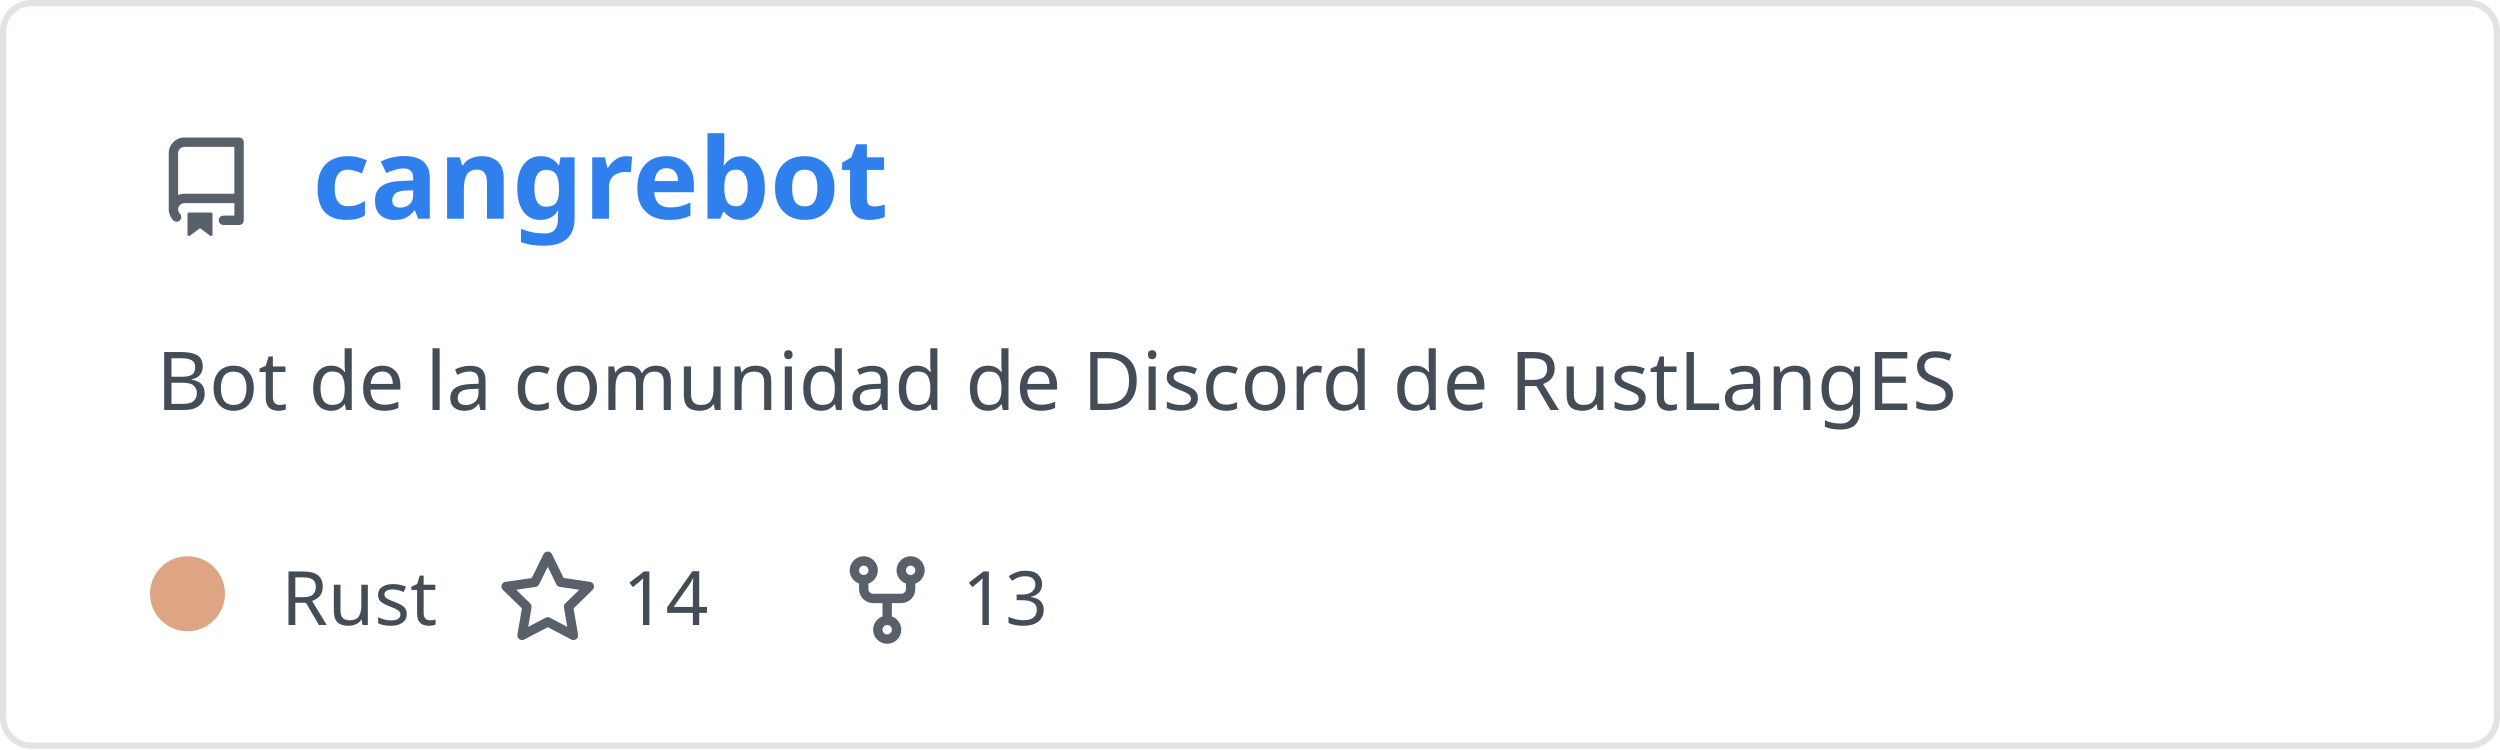
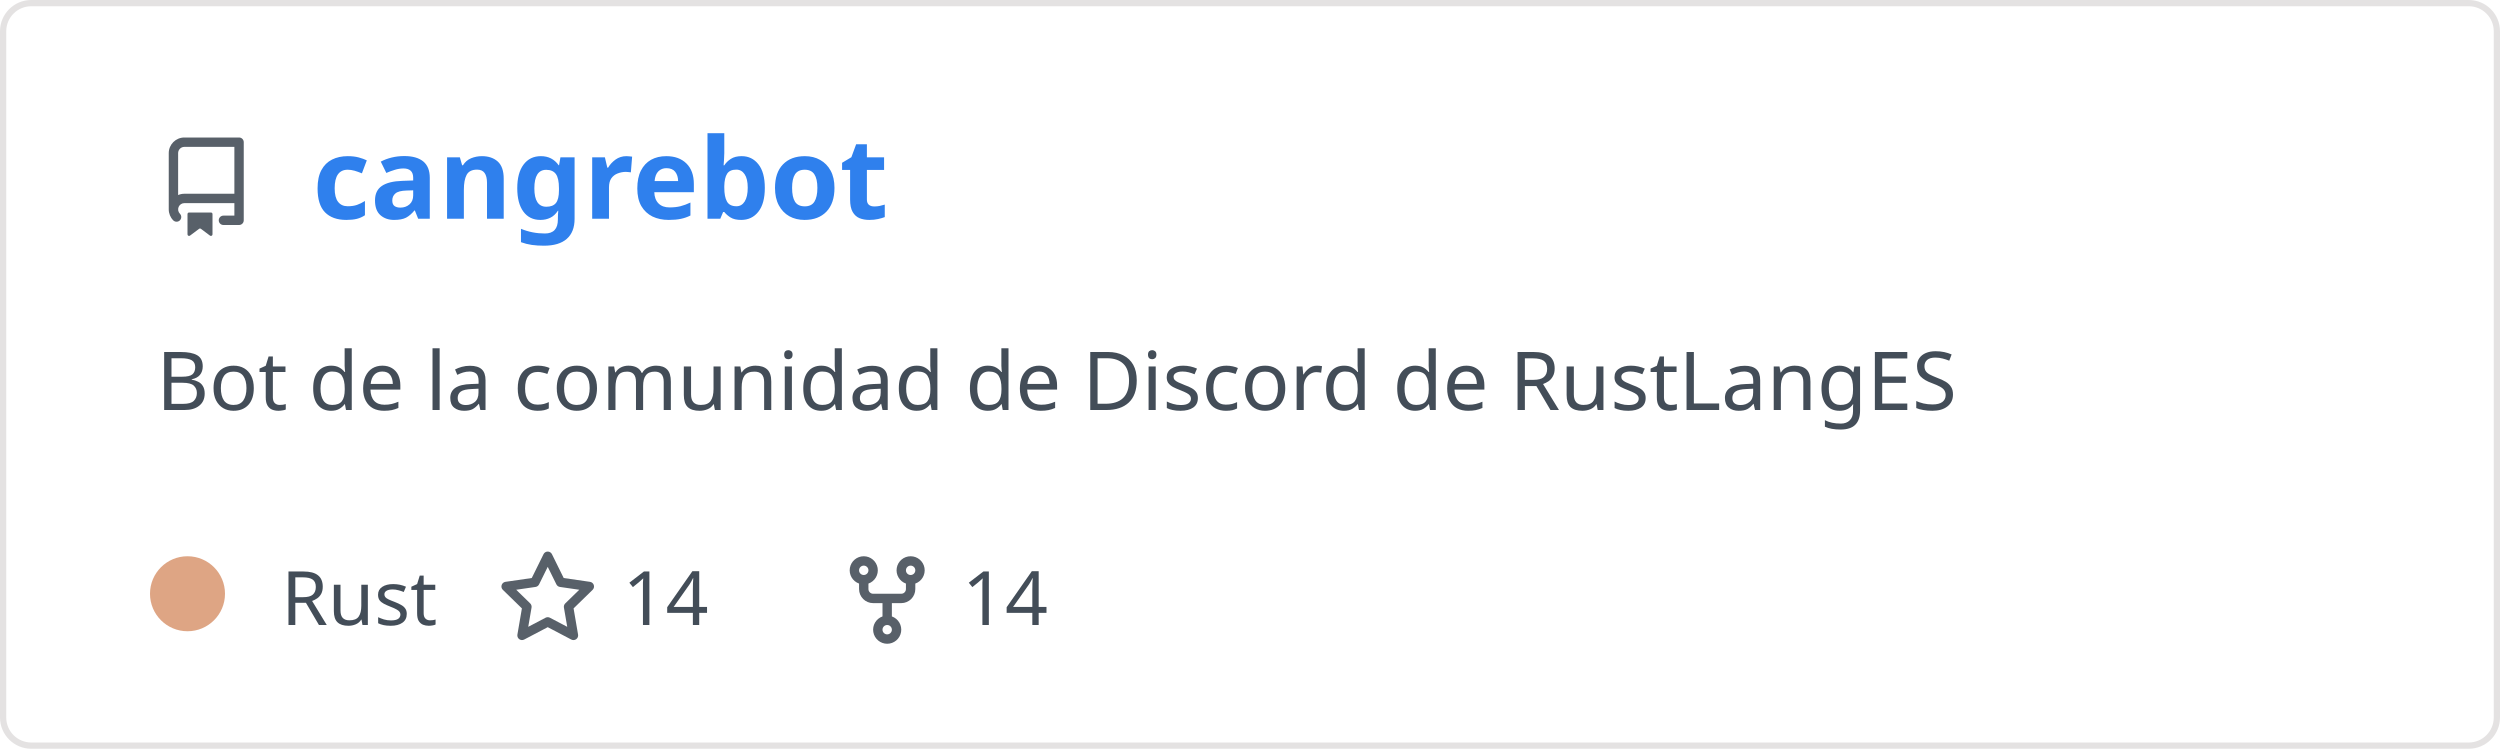
<svg xmlns="http://www.w3.org/2000/svg" width="400" height="120" viewBox="0 0 400 120" fill="none" role="img" aria-labelledby="descId">
  <style>
          .header {
            font: 600 18px 'Segoe UI', Ubuntu, Sans-Serif;
            fill: #2f80ed;
            animation: fadeInAnimation 0.8s ease-in-out forwards;
          }
          @supports(-moz-appearance: auto) {
            /* Selector detects Firefox */
            .header { font-size: 15.5px; }
          }
          
    .description { font: 400 13px 'Segoe UI', Ubuntu, Sans-Serif; fill: #434d58 }
    .gray { font: 400 12px 'Segoe UI', Ubuntu, Sans-Serif; fill: #434d58 }
    .icon { fill: #586069 }
    .badge { font: 600 11px 'Segoe UI', Ubuntu, Sans-Serif; }
    .badge rect { opacity: 0.2 }
  

          
      /* Animations */
      @keyframes scaleInAnimation {
        from {
          transform: translate(-5px, 5px) scale(0);
        }
        to {
          transform: translate(-5px, 5px) scale(1);
        }
      }
      @keyframes fadeInAnimation {
        from {
          opacity: 0;
        }
        to {
          opacity: 1;
        }
      }
    
          * { animation-duration: 0s !important; animation-delay: 0s !important; }
        </style>
  <rect data-testid="card-bg" x="0.5" y="0.5" rx="4.5" height="99%" stroke="#e4e2e2" width="399" fill="#00000000" stroke-opacity="1" />
  <g data-testid="card-title" transform="translate(25, 35)">
    <g transform="translate(0, 0)">
      <svg class="icon" x="0" y="-13" viewBox="0 0 16 16" version="1.1" width="16" height="16">
        <path fill-rule="evenodd" d="M2 2.5A2.5 2.5 0 014.5 0h8.75a.75.75 0 01.75.75v12.5a.75.75 0 01-.75.75h-2.5a.75.75 0 110-1.5h1.75v-2h-8a1 1 0 00-.714 1.7.75.75 0 01-1.072 1.05A2.495 2.495 0 012 11.5v-9zm10.5-1V9h-8c-.356 0-.694.074-1 .208V2.5a1 1 0 011-1h8zM5 12.25v3.25a.25.25 0 00.4.2l1.45-1.087a.25.25 0 01.3 0L8.6 15.7a.25.25 0 00.4-.2v-3.25a.25.25 0 00-.25-.25h-3.5a.25.25 0 00-.25.25z" />
      </svg>
    </g>
    <g transform="translate(25, 0)">
      <text x="0" y="0" class="header" data-testid="header">cangrebot</text>
    </g>
  </g>
  <g data-testid="main-card-body" transform="translate(0, 55)">
    <text class="description" x="25" y="-5">
      <tspan dy="1.2em" x="25">Bot de la comunidad de Discord de RustLangES</tspan>
    </text>
    <g transform="translate(30, 45)">
      <g transform="translate(0, 0)">
        <g data-testid="primary-lang">
          <circle data-testid="lang-color" cx="0" cy="-5" r="6" fill="#dea584" />
          <text data-testid="lang-name" class="gray" x="15">Rust</text>
        </g>
      </g>
      <g transform="translate(49.6375, 0)">
        <g transform="translate(0, 0)">
          <svg class="icon" y="-12" viewBox="0 0 16 16" version="1.1" width="16" height="16">
            <path fill-rule="evenodd" d="M8 .25a.75.75 0 01.673.418l1.882 3.815 4.21.612a.75.75 0 01.416 1.279l-3.046 2.97.719 4.192a.75.75 0 01-1.088.791L8 12.347l-3.766 1.98a.75.75 0 01-1.088-.79l.72-4.194L.818 6.374a.75.75 0 01.416-1.28l4.21-.611L7.327.668A.75.75 0 018 .25zm0 2.445L6.615 5.5a.75.75 0 01-.564.41l-3.097.45 2.24 2.184a.75.75 0 01.216.664l-.528 3.084 2.769-1.456a.75.75 0 01.698 0l2.77 1.456-.53-3.084a.75.75 0 01.216-.664l2.24-2.183-3.096-.45a.75.75 0 01-.564-.41L8 2.694v.001z" />
          </svg>
        </g>
        <g transform="translate(20, 0)">
          <text data-testid="stargazers" class="gray">14</text>
        </g>
      </g>
      <g transform="translate(103.95, 0)">
        <g transform="translate(0, 0)">
          <svg class="icon" y="-12" viewBox="0 0 16 16" version="1.1" width="16" height="16">
            <path fill-rule="evenodd" d="M5 3.25a.75.75 0 11-1.5 0 .75.75 0 011.5 0zm0 2.122a2.25 2.25 0 10-1.5 0v.878A2.25 2.25 0 005.75 8.5h1.5v2.128a2.251 2.251 0 101.5 0V8.5h1.5a2.25 2.25 0 002.25-2.25v-.878a2.25 2.25 0 10-1.5 0v.878a.75.75 0 01-.75.75h-4.5A.75.75 0 015 6.25v-.878zm3.75 7.378a.75.75 0 11-1.5 0 .75.75 0 011.5 0zm3-8.75a.75.75 0 100-1.5.75.75 0 000 1.5z" />
          </svg>
        </g>
        <g transform="translate(20, 0)">
-           <text data-testid="forkcount" class="gray">13</text>
+           <text data-testid="forkcount" class="gray">14</text>
        </g>
      </g>
    </g>
  </g>
</svg>
